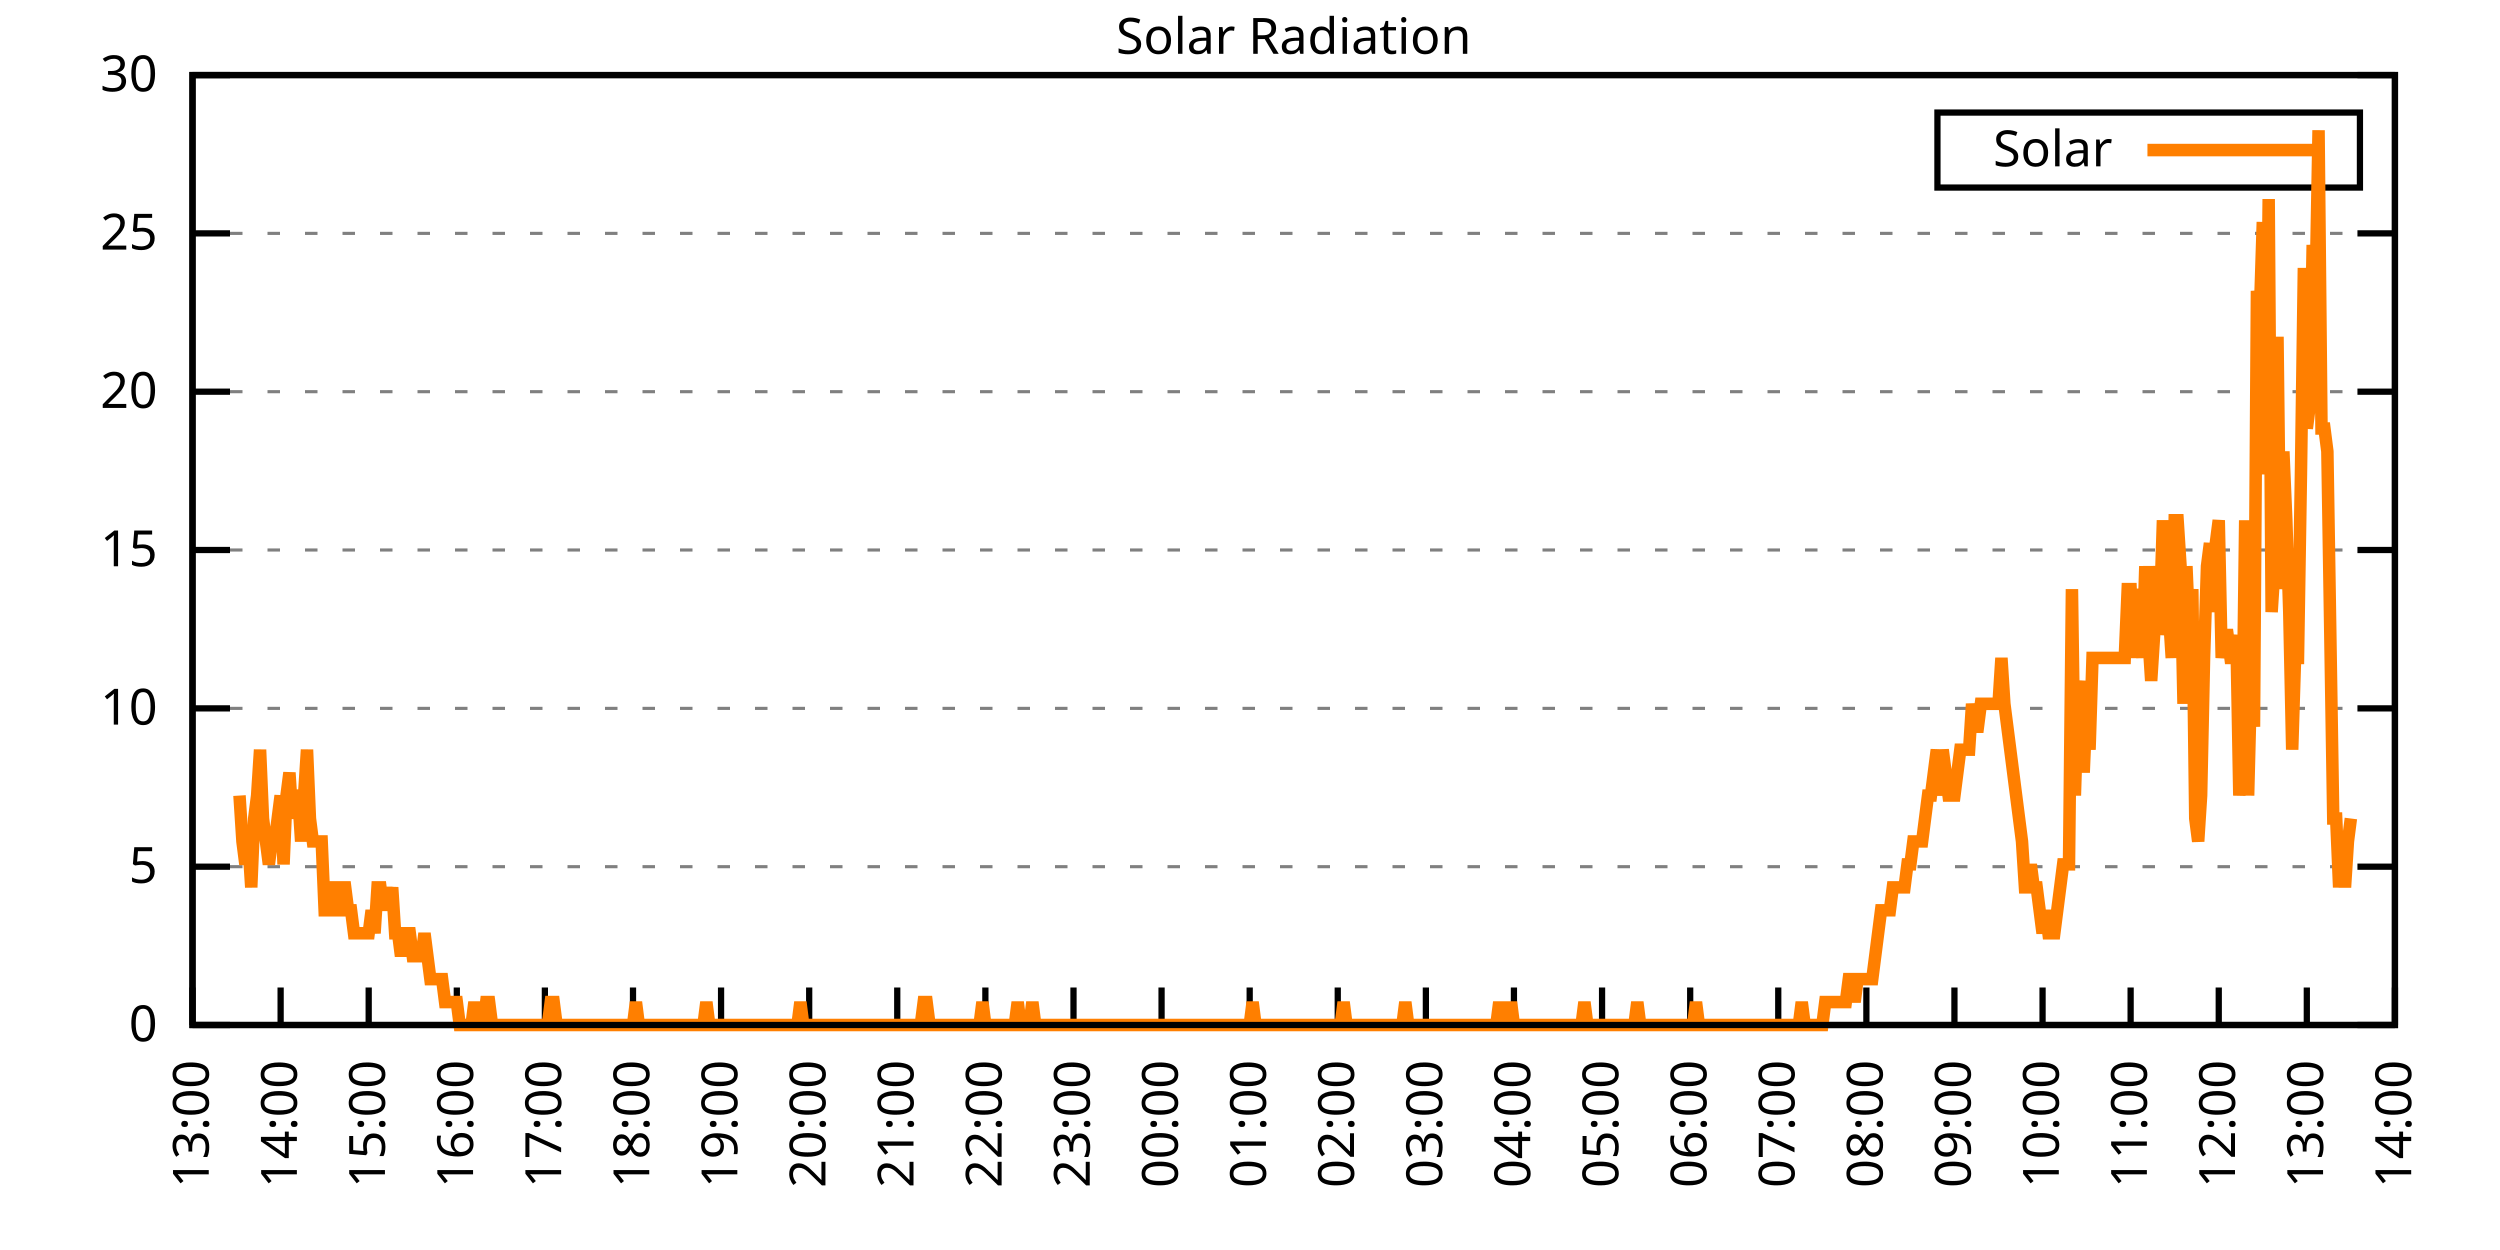
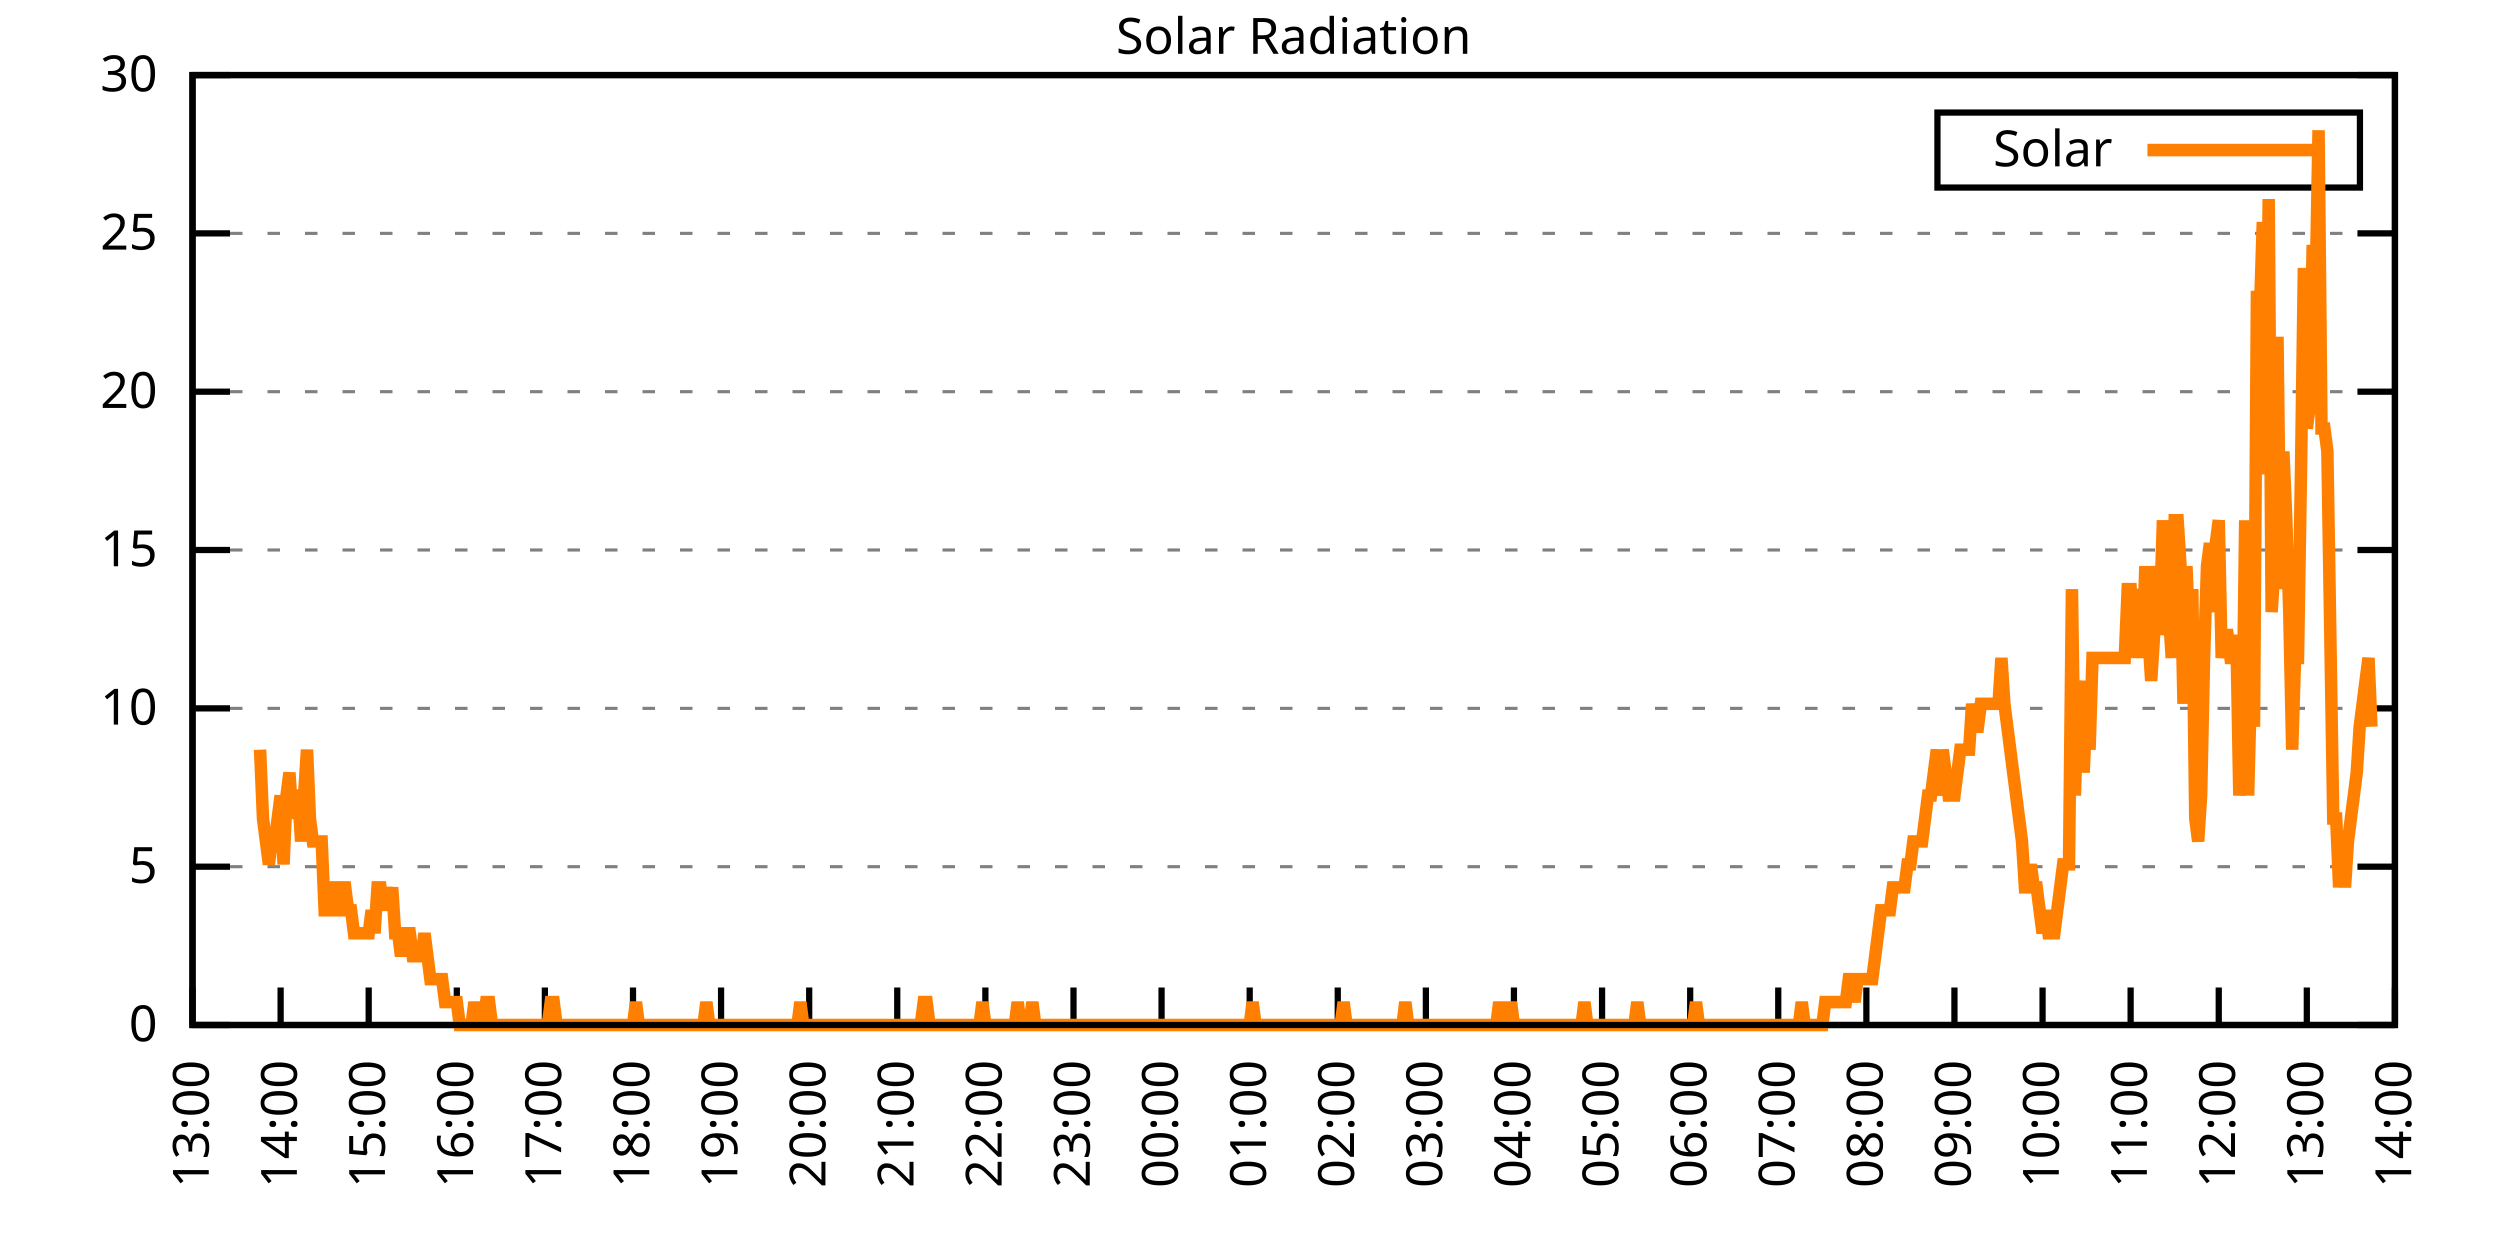
<svg xmlns="http://www.w3.org/2000/svg" xmlns:xlink="http://www.w3.org/1999/xlink" width="400" height="200" viewBox="0 0 400 200">
  <g id="gnuplot_canvas">
    <rect x="0" y="0" width="400" height="200" fill="none" />
    <defs>
      <circle id="gpDot" r="0.5" stroke-width="0.5" stroke="currentColor" />
      <path id="gpPt0" stroke-width="0.333" stroke="currentColor" d="M-1,0 h2 M0,-1 v2" />
      <path id="gpPt1" stroke-width="0.333" stroke="currentColor" d="M-1,-1 L1,1 M1,-1 L-1,1" />
      <path id="gpPt2" stroke-width="0.333" stroke="currentColor" d="M-1,0 L1,0 M0,-1 L0,1 M-1,-1 L1,1 M-1,1 L1,-1" />
      <rect id="gpPt3" stroke-width="0.333" stroke="currentColor" x="-1" y="-1" width="2" height="2" />
      <rect id="gpPt4" stroke-width="0.333" stroke="currentColor" fill="currentColor" x="-1" y="-1" width="2" height="2" />
      <circle id="gpPt5" stroke-width="0.333" stroke="currentColor" cx="0" cy="0" r="1" />
      <use xlink:href="#gpPt5" id="gpPt6" fill="currentColor" stroke="none" />
      <path id="gpPt7" stroke-width="0.333" stroke="currentColor" d="M0,-1.33 L-1.33,0.67 L1.33,0.67 z" />
      <use xlink:href="#gpPt7" id="gpPt8" fill="currentColor" stroke="none" />
      <use xlink:href="#gpPt7" id="gpPt9" stroke="currentColor" transform="rotate(180)" />
      <use xlink:href="#gpPt9" id="gpPt10" fill="currentColor" stroke="none" />
      <use xlink:href="#gpPt3" id="gpPt11" stroke="currentColor" transform="rotate(45)" />
      <use xlink:href="#gpPt11" id="gpPt12" fill="currentColor" stroke="none" />
      <path id="gpPt13" stroke-width="0.333" stroke="currentColor" d="M0,1.330 L1.265,0.411 L0.782,-1.067 L-0.782,-1.076 L-1.265,0.411 z" />
      <use xlink:href="#gpPt13" id="gpPt14" fill="currentColor" stroke="none" />
      <filter id="textbox" filterUnits="objectBoundingBox" x="0" y="0" height="1" width="1">
        <feFlood flood-color="white" flood-opacity="1" result="bgnd" />
        <feComposite in="SourceGraphic" in2="bgnd" operator="atop" />
      </filter>
      <filter id="greybox" filterUnits="objectBoundingBox" x="0" y="0" height="1" width="1">
        <feFlood flood-color="lightgrey" flood-opacity="1" result="grey" />
        <feComposite in="SourceGraphic" in2="grey" operator="atop" />
      </filter>
    </defs>
    <g fill="none" color="white" stroke="currentColor" stroke-width="1.00" stroke-linecap="butt" stroke-linejoin="miter">
</g>
    <g fill="none" color="black" stroke="currentColor" stroke-width="1.00" stroke-linecap="butt" stroke-linejoin="miter">
      <g stroke="none" shape-rendering="crispEdges">
        <polygon fill="rgb(255, 255, 255)" points="30.80,164.00 383.18,164.00 383.18,12.02 30.80,12.02 " />
      </g>
    </g>
    <g fill="none" color="black" stroke="currentColor" stroke-width="1.00" stroke-linecap="butt" stroke-linejoin="miter">
</g>
    <g fill="none" color="black" stroke="black" stroke-width="0.50" stroke-linecap="butt" stroke-linejoin="miter">
</g>
    <g fill="none" color="gray" stroke="currentColor" stroke-width="0.50" stroke-linecap="butt" stroke-linejoin="miter">
      <path stroke="gray" stroke-dasharray="2,4" class="gridline" d="M30.80,164.00 L383.19,164.00  " />
    </g>
    <g fill="none" color="gray" stroke="gray" stroke-width="1.00" stroke-linecap="butt" stroke-linejoin="miter">
</g>
    <g fill="none" color="black" stroke="currentColor" stroke-width="1.00" stroke-linecap="butt" stroke-linejoin="miter">
      <path stroke="black" d="M30.80,164.00 L36.80,164.00 M383.19,164.00 L377.19,164.00  " />
      <g transform="translate(25.20,166.60)" stroke="none" fill="black" font-family="Sans" font-size="8.00" text-anchor="end">
        <text>
          <tspan font-family="Sans"> 0</tspan>
        </text>
      </g>
    </g>
    <g fill="none" color="black" stroke="currentColor" stroke-width="1.00" stroke-linecap="butt" stroke-linejoin="miter">
</g>
    <g fill="none" color="black" stroke="black" stroke-width="0.50" stroke-linecap="butt" stroke-linejoin="miter">
</g>
    <g fill="none" color="gray" stroke="currentColor" stroke-width="0.50" stroke-linecap="butt" stroke-linejoin="miter">
      <path stroke="gray" stroke-dasharray="2,4" class="gridline" d="M30.80,138.67 L383.19,138.67  " />
    </g>
    <g fill="none" color="gray" stroke="gray" stroke-width="1.00" stroke-linecap="butt" stroke-linejoin="miter">
</g>
    <g fill="none" color="black" stroke="currentColor" stroke-width="1.00" stroke-linecap="butt" stroke-linejoin="miter">
      <path stroke="black" d="M30.80,138.67 L36.80,138.67 M383.19,138.67 L377.19,138.67  " />
      <g transform="translate(25.20,141.27)" stroke="none" fill="black" font-family="Sans" font-size="8.00" text-anchor="end">
        <text>
          <tspan font-family="Sans"> 5</tspan>
        </text>
      </g>
    </g>
    <g fill="none" color="black" stroke="currentColor" stroke-width="1.00" stroke-linecap="butt" stroke-linejoin="miter">
</g>
    <g fill="none" color="black" stroke="black" stroke-width="0.50" stroke-linecap="butt" stroke-linejoin="miter">
</g>
    <g fill="none" color="gray" stroke="currentColor" stroke-width="0.50" stroke-linecap="butt" stroke-linejoin="miter">
      <path stroke="gray" stroke-dasharray="2,4" class="gridline" d="M30.80,113.34 L383.19,113.34  " />
    </g>
    <g fill="none" color="gray" stroke="gray" stroke-width="1.00" stroke-linecap="butt" stroke-linejoin="miter">
</g>
    <g fill="none" color="black" stroke="currentColor" stroke-width="1.00" stroke-linecap="butt" stroke-linejoin="miter">
      <path stroke="black" d="M30.80,113.34 L36.80,113.34 M383.19,113.34 L377.19,113.34  " />
      <g transform="translate(25.20,115.94)" stroke="none" fill="black" font-family="Sans" font-size="8.00" text-anchor="end">
        <text>
          <tspan font-family="Sans"> 10</tspan>
        </text>
      </g>
    </g>
    <g fill="none" color="black" stroke="currentColor" stroke-width="1.00" stroke-linecap="butt" stroke-linejoin="miter">
</g>
    <g fill="none" color="black" stroke="black" stroke-width="0.50" stroke-linecap="butt" stroke-linejoin="miter">
</g>
    <g fill="none" color="gray" stroke="currentColor" stroke-width="0.50" stroke-linecap="butt" stroke-linejoin="miter">
      <path stroke="gray" stroke-dasharray="2,4" class="gridline" d="M30.80,88.00 L383.19,88.00  " />
    </g>
    <g fill="none" color="gray" stroke="gray" stroke-width="1.00" stroke-linecap="butt" stroke-linejoin="miter">
</g>
    <g fill="none" color="black" stroke="currentColor" stroke-width="1.00" stroke-linecap="butt" stroke-linejoin="miter">
      <path stroke="black" d="M30.80,88.00 L36.80,88.00 M383.19,88.00 L377.19,88.00  " />
      <g transform="translate(25.20,90.60)" stroke="none" fill="black" font-family="Sans" font-size="8.00" text-anchor="end">
        <text>
          <tspan font-family="Sans"> 15</tspan>
        </text>
      </g>
    </g>
    <g fill="none" color="black" stroke="currentColor" stroke-width="1.00" stroke-linecap="butt" stroke-linejoin="miter">
</g>
    <g fill="none" color="black" stroke="black" stroke-width="0.50" stroke-linecap="butt" stroke-linejoin="miter">
</g>
    <g fill="none" color="gray" stroke="currentColor" stroke-width="0.50" stroke-linecap="butt" stroke-linejoin="miter">
      <path stroke="gray" stroke-dasharray="2,4" class="gridline" d="M30.80,62.67 L383.19,62.67  " />
    </g>
    <g fill="none" color="gray" stroke="gray" stroke-width="1.00" stroke-linecap="butt" stroke-linejoin="miter">
</g>
    <g fill="none" color="black" stroke="currentColor" stroke-width="1.00" stroke-linecap="butt" stroke-linejoin="miter">
      <path stroke="black" d="M30.80,62.67 L36.80,62.67 M383.19,62.67 L377.19,62.67  " />
      <g transform="translate(25.20,65.27)" stroke="none" fill="black" font-family="Sans" font-size="8.00" text-anchor="end">
        <text>
          <tspan font-family="Sans"> 20</tspan>
        </text>
      </g>
    </g>
    <g fill="none" color="black" stroke="currentColor" stroke-width="1.00" stroke-linecap="butt" stroke-linejoin="miter">
</g>
    <g fill="none" color="black" stroke="black" stroke-width="0.50" stroke-linecap="butt" stroke-linejoin="miter">
</g>
    <g fill="none" color="gray" stroke="currentColor" stroke-width="0.50" stroke-linecap="butt" stroke-linejoin="miter">
      <path stroke="gray" stroke-dasharray="2,4" class="gridline" d="M30.80,37.34 L383.19,37.34  " />
    </g>
    <g fill="none" color="gray" stroke="gray" stroke-width="1.00" stroke-linecap="butt" stroke-linejoin="miter">
</g>
    <g fill="none" color="black" stroke="currentColor" stroke-width="1.00" stroke-linecap="butt" stroke-linejoin="miter">
      <path stroke="black" d="M30.80,37.34 L36.80,37.34 M383.19,37.34 L377.19,37.34  " />
      <g transform="translate(25.20,39.94)" stroke="none" fill="black" font-family="Sans" font-size="8.00" text-anchor="end">
        <text>
          <tspan font-family="Sans"> 25</tspan>
        </text>
      </g>
    </g>
    <g fill="none" color="black" stroke="currentColor" stroke-width="1.00" stroke-linecap="butt" stroke-linejoin="miter">
</g>
    <g fill="none" color="black" stroke="black" stroke-width="0.50" stroke-linecap="butt" stroke-linejoin="miter">
</g>
    <g fill="none" color="gray" stroke="currentColor" stroke-width="0.50" stroke-linecap="butt" stroke-linejoin="miter">
      <path stroke="gray" stroke-dasharray="2,4" class="gridline" d="M30.80,12.01 L383.19,12.01  " />
    </g>
    <g fill="none" color="gray" stroke="gray" stroke-width="1.00" stroke-linecap="butt" stroke-linejoin="miter">
</g>
    <g fill="none" color="black" stroke="currentColor" stroke-width="1.00" stroke-linecap="butt" stroke-linejoin="miter">
      <path stroke="black" d="M30.80,12.01 L36.80,12.01 M383.19,12.01 L377.19,12.01  " />
      <g transform="translate(25.20,14.61)" stroke="none" fill="black" font-family="Sans" font-size="8.00" text-anchor="end">
        <text>
          <tspan font-family="Sans"> 30</tspan>
        </text>
      </g>
    </g>
    <g fill="none" color="black" stroke="currentColor" stroke-width="1.00" stroke-linecap="butt" stroke-linejoin="miter">
      <path stroke="black" d="M30.80,164.00 L30.80,158.00  " />
      <g transform="translate(33.40,169.60) rotate(270.00)" stroke="none" fill="black" font-family="Sans" font-size="8.00" text-anchor="end">
        <text>
          <tspan font-family="Sans">13:00</tspan>
        </text>
      </g>
    </g>
    <g fill="none" color="black" stroke="currentColor" stroke-width="1.00" stroke-linecap="butt" stroke-linejoin="miter">
      <path stroke="black" d="M44.90,164.00 L44.90,158.00  " />
      <g transform="translate(47.50,169.60) rotate(270.00)" stroke="none" fill="black" font-family="Sans" font-size="8.00" text-anchor="end">
        <text>
          <tspan font-family="Sans">14:00</tspan>
        </text>
      </g>
    </g>
    <g fill="none" color="black" stroke="currentColor" stroke-width="1.00" stroke-linecap="butt" stroke-linejoin="miter">
      <path stroke="black" d="M58.99,164.00 L58.99,158.00  " />
      <g transform="translate(61.59,169.60) rotate(270.00)" stroke="none" fill="black" font-family="Sans" font-size="8.00" text-anchor="end">
        <text>
          <tspan font-family="Sans">15:00</tspan>
        </text>
      </g>
    </g>
    <g fill="none" color="black" stroke="currentColor" stroke-width="1.00" stroke-linecap="butt" stroke-linejoin="miter">
      <path stroke="black" d="M73.09,164.00 L73.09,158.00  " />
      <g transform="translate(75.69,169.60) rotate(270.00)" stroke="none" fill="black" font-family="Sans" font-size="8.00" text-anchor="end">
        <text>
          <tspan font-family="Sans">16:00</tspan>
        </text>
      </g>
    </g>
    <g fill="none" color="black" stroke="currentColor" stroke-width="1.00" stroke-linecap="butt" stroke-linejoin="miter">
      <path stroke="black" d="M87.18,164.00 L87.18,158.00  " />
      <g transform="translate(89.78,169.60) rotate(270.00)" stroke="none" fill="black" font-family="Sans" font-size="8.00" text-anchor="end">
        <text>
          <tspan font-family="Sans">17:00</tspan>
        </text>
      </g>
    </g>
    <g fill="none" color="black" stroke="currentColor" stroke-width="1.00" stroke-linecap="butt" stroke-linejoin="miter">
      <path stroke="black" d="M101.28,164.00 L101.28,158.00  " />
      <g transform="translate(103.88,169.60) rotate(270.00)" stroke="none" fill="black" font-family="Sans" font-size="8.00" text-anchor="end">
        <text>
          <tspan font-family="Sans">18:00</tspan>
        </text>
      </g>
    </g>
    <g fill="none" color="black" stroke="currentColor" stroke-width="1.00" stroke-linecap="butt" stroke-linejoin="miter">
      <path stroke="black" d="M115.37,164.00 L115.37,158.00  " />
      <g transform="translate(117.97,169.60) rotate(270.00)" stroke="none" fill="black" font-family="Sans" font-size="8.00" text-anchor="end">
        <text>
          <tspan font-family="Sans">19:00</tspan>
        </text>
      </g>
    </g>
    <g fill="none" color="black" stroke="currentColor" stroke-width="1.00" stroke-linecap="butt" stroke-linejoin="miter">
      <path stroke="black" d="M129.47,164.00 L129.47,158.00  " />
      <g transform="translate(132.07,169.60) rotate(270.00)" stroke="none" fill="black" font-family="Sans" font-size="8.00" text-anchor="end">
        <text>
          <tspan font-family="Sans">20:00</tspan>
        </text>
      </g>
    </g>
    <g fill="none" color="black" stroke="currentColor" stroke-width="1.00" stroke-linecap="butt" stroke-linejoin="miter">
      <path stroke="black" d="M143.56,164.00 L143.56,158.00  " />
      <g transform="translate(146.16,169.60) rotate(270.00)" stroke="none" fill="black" font-family="Sans" font-size="8.00" text-anchor="end">
        <text>
          <tspan font-family="Sans">21:00</tspan>
        </text>
      </g>
    </g>
    <g fill="none" color="black" stroke="currentColor" stroke-width="1.00" stroke-linecap="butt" stroke-linejoin="miter">
      <path stroke="black" d="M157.66,164.00 L157.66,158.00  " />
      <g transform="translate(160.26,169.60) rotate(270.00)" stroke="none" fill="black" font-family="Sans" font-size="8.00" text-anchor="end">
        <text>
          <tspan font-family="Sans">22:00</tspan>
        </text>
      </g>
    </g>
    <g fill="none" color="black" stroke="currentColor" stroke-width="1.00" stroke-linecap="butt" stroke-linejoin="miter">
      <path stroke="black" d="M171.76,164.00 L171.76,158.00  " />
      <g transform="translate(174.36,169.60) rotate(270.00)" stroke="none" fill="black" font-family="Sans" font-size="8.00" text-anchor="end">
        <text>
          <tspan font-family="Sans">23:00</tspan>
        </text>
      </g>
    </g>
    <g fill="none" color="black" stroke="currentColor" stroke-width="1.00" stroke-linecap="butt" stroke-linejoin="miter">
      <path stroke="black" d="M185.85,164.00 L185.85,158.00  " />
      <g transform="translate(188.45,169.60) rotate(270.00)" stroke="none" fill="black" font-family="Sans" font-size="8.00" text-anchor="end">
        <text>
          <tspan font-family="Sans">00:00</tspan>
        </text>
      </g>
    </g>
    <g fill="none" color="black" stroke="currentColor" stroke-width="1.00" stroke-linecap="butt" stroke-linejoin="miter">
      <path stroke="black" d="M199.95,164.00 L199.95,158.00  " />
      <g transform="translate(202.55,169.60) rotate(270.00)" stroke="none" fill="black" font-family="Sans" font-size="8.00" text-anchor="end">
        <text>
          <tspan font-family="Sans">01:00</tspan>
        </text>
      </g>
    </g>
    <g fill="none" color="black" stroke="currentColor" stroke-width="1.00" stroke-linecap="butt" stroke-linejoin="miter">
      <path stroke="black" d="M214.04,164.00 L214.04,158.00  " />
      <g transform="translate(216.64,169.60) rotate(270.00)" stroke="none" fill="black" font-family="Sans" font-size="8.00" text-anchor="end">
        <text>
          <tspan font-family="Sans">02:00</tspan>
        </text>
      </g>
    </g>
    <g fill="none" color="black" stroke="currentColor" stroke-width="1.00" stroke-linecap="butt" stroke-linejoin="miter">
      <path stroke="black" d="M228.14,164.00 L228.14,158.00  " />
      <g transform="translate(230.74,169.60) rotate(270.00)" stroke="none" fill="black" font-family="Sans" font-size="8.00" text-anchor="end">
        <text>
          <tspan font-family="Sans">03:00</tspan>
        </text>
      </g>
    </g>
    <g fill="none" color="black" stroke="currentColor" stroke-width="1.00" stroke-linecap="butt" stroke-linejoin="miter">
      <path stroke="black" d="M242.23,164.00 L242.23,158.00  " />
      <g transform="translate(244.83,169.60) rotate(270.00)" stroke="none" fill="black" font-family="Sans" font-size="8.00" text-anchor="end">
        <text>
          <tspan font-family="Sans">04:00</tspan>
        </text>
      </g>
    </g>
    <g fill="none" color="black" stroke="currentColor" stroke-width="1.00" stroke-linecap="butt" stroke-linejoin="miter">
      <path stroke="black" d="M256.33,164.00 L256.33,158.00  " />
      <g transform="translate(258.93,169.60) rotate(270.00)" stroke="none" fill="black" font-family="Sans" font-size="8.00" text-anchor="end">
        <text>
          <tspan font-family="Sans">05:00</tspan>
        </text>
      </g>
    </g>
    <g fill="none" color="black" stroke="currentColor" stroke-width="1.00" stroke-linecap="butt" stroke-linejoin="miter">
      <path stroke="black" d="M270.43,164.00 L270.43,158.00  " />
      <g transform="translate(273.03,169.60) rotate(270.00)" stroke="none" fill="black" font-family="Sans" font-size="8.00" text-anchor="end">
        <text>
          <tspan font-family="Sans">06:00</tspan>
        </text>
      </g>
    </g>
    <g fill="none" color="black" stroke="currentColor" stroke-width="1.00" stroke-linecap="butt" stroke-linejoin="miter">
      <path stroke="black" d="M284.52,164.00 L284.52,158.00  " />
      <g transform="translate(287.12,169.60) rotate(270.00)" stroke="none" fill="black" font-family="Sans" font-size="8.00" text-anchor="end">
        <text>
          <tspan font-family="Sans">07:00</tspan>
        </text>
      </g>
    </g>
    <g fill="none" color="black" stroke="currentColor" stroke-width="1.00" stroke-linecap="butt" stroke-linejoin="miter">
      <path stroke="black" d="M298.62,164.00 L298.62,158.00  " />
      <g transform="translate(301.22,169.60) rotate(270.00)" stroke="none" fill="black" font-family="Sans" font-size="8.00" text-anchor="end">
        <text>
          <tspan font-family="Sans">08:00</tspan>
        </text>
      </g>
    </g>
    <g fill="none" color="black" stroke="currentColor" stroke-width="1.00" stroke-linecap="butt" stroke-linejoin="miter">
      <path stroke="black" d="M312.71,164.00 L312.71,158.00  " />
      <g transform="translate(315.31,169.60) rotate(270.00)" stroke="none" fill="black" font-family="Sans" font-size="8.00" text-anchor="end">
        <text>
          <tspan font-family="Sans">09:00</tspan>
        </text>
      </g>
    </g>
    <g fill="none" color="black" stroke="currentColor" stroke-width="1.00" stroke-linecap="butt" stroke-linejoin="miter">
      <path stroke="black" d="M326.81,164.00 L326.81,158.00  " />
      <g transform="translate(329.41,169.60) rotate(270.00)" stroke="none" fill="black" font-family="Sans" font-size="8.00" text-anchor="end">
        <text>
          <tspan font-family="Sans">10:00</tspan>
        </text>
      </g>
    </g>
    <g fill="none" color="black" stroke="currentColor" stroke-width="1.00" stroke-linecap="butt" stroke-linejoin="miter">
      <path stroke="black" d="M340.90,164.00 L340.90,158.00  " />
      <g transform="translate(343.50,169.60) rotate(270.00)" stroke="none" fill="black" font-family="Sans" font-size="8.00" text-anchor="end">
        <text>
          <tspan font-family="Sans">11:00</tspan>
        </text>
      </g>
    </g>
    <g fill="none" color="black" stroke="currentColor" stroke-width="1.00" stroke-linecap="butt" stroke-linejoin="miter">
      <path stroke="black" d="M355.00,164.00 L355.00,158.00  " />
      <g transform="translate(357.60,169.60) rotate(270.00)" stroke="none" fill="black" font-family="Sans" font-size="8.00" text-anchor="end">
        <text>
          <tspan font-family="Sans">12:00</tspan>
        </text>
      </g>
    </g>
    <g fill="none" color="black" stroke="currentColor" stroke-width="1.00" stroke-linecap="butt" stroke-linejoin="miter">
      <path stroke="black" d="M369.09,164.00 L369.09,158.00  " />
      <g transform="translate(371.69,169.60) rotate(270.00)" stroke="none" fill="black" font-family="Sans" font-size="8.00" text-anchor="end">
        <text>
          <tspan font-family="Sans">13:00</tspan>
        </text>
      </g>
    </g>
    <g fill="none" color="black" stroke="currentColor" stroke-width="1.00" stroke-linecap="butt" stroke-linejoin="miter">
      <path stroke="black" d="M383.19,164.00 L383.19,158.00  " />
      <g transform="translate(385.79,169.60) rotate(270.00)" stroke="none" fill="black" font-family="Sans" font-size="8.00" text-anchor="end">
        <text>
          <tspan font-family="Sans">14:00</tspan>
        </text>
      </g>
    </g>
    <g fill="none" color="black" stroke="currentColor" stroke-width="1.00" stroke-linecap="butt" stroke-linejoin="miter">
</g>
    <g fill="none" color="black" stroke="currentColor" stroke-width="1.00" stroke-linecap="butt" stroke-linejoin="miter">
      <path stroke="black" d="M30.80,12.01 L30.80,164.00 L383.19,164.00 L383.19,12.01 L30.80,12.01 Z  " />
    </g>
    <g fill="none" color="black" stroke="currentColor" stroke-width="1.00" stroke-linecap="butt" stroke-linejoin="miter">
</g>
    <g fill="none" color="black" stroke="currentColor" stroke-width="1.00" stroke-linecap="butt" stroke-linejoin="miter">
      <path stroke="black" d="M309.99,30.01 L309.99,18.01 L377.59,18.01 L377.59,30.01 L309.99,30.01 Z  " />
    </g>
    <g id="Solar_Radiation_plot_1">
      <g fill="none" color="white" stroke="black" stroke-width="2.00" stroke-linecap="butt" stroke-linejoin="miter">
</g>
      <g fill="none" color="black" stroke="currentColor" stroke-width="2.00" stroke-linecap="butt" stroke-linejoin="miter">
        <g transform="translate(337.99,26.61)" stroke="none" fill="black" font-family="Sans" font-size="8.00" text-anchor="end">
          <text>
            <tspan font-family="Sans">Solar</tspan>
          </text>
        </g>
      </g>
      <g fill="none" color="black" stroke="currentColor" stroke-width="2.00" stroke-linecap="butt" stroke-linejoin="miter">
-         <path stroke="rgb(255, 127,   0)" d="M343.59,24.01 L371.99,24.01 M38.32,127.29 L38.79,134.63 L39.26,138.30 L39.73,134.63 L40.20,141.98 L40.67,130.96   L41.14,127.29 L41.61,119.95 L42.08,130.96 L42.55,134.63 L43.02,138.30 L43.49,134.63 L43.96,134.63 L44.43,130.96   L44.90,127.29 L45.37,138.30 L45.84,127.29 L46.31,123.62 L46.78,130.96 L47.24,127.29 L47.71,127.29 L48.18,134.63   L48.65,127.29 L49.12,119.95 L49.59,130.96 L50.06,134.63 L50.53,134.63 L51.00,134.63 L51.47,134.63 L51.94,145.65   L52.41,145.65 L52.88,141.98 L53.35,141.98 L53.82,145.65 L54.29,145.65 L54.76,141.98 L55.23,141.98 L55.70,145.65   L56.17,145.65 L56.64,149.32 L57.11,149.32 L57.58,149.32 L58.05,149.32 L58.52,149.32 L58.99,149.32 L59.46,145.65   L59.93,149.32 L60.40,141.98 L60.87,141.98 L61.34,145.65 L61.81,141.98 L62.28,145.65 L62.75,141.98 L63.22,149.32   L63.69,149.32 L64.16,152.99 L64.63,149.32 L65.10,149.32 L65.57,149.32 L66.04,152.99 L66.51,152.99 L66.98,152.99   L67.45,152.99 L67.92,149.32 L68.39,152.99 L68.86,156.66 L69.33,156.66 L69.80,156.66 L70.27,156.66 L70.74,156.66   L71.21,160.33 L71.68,160.33 L72.15,160.33 L72.62,160.33 L73.09,160.33 L73.56,164.00 L74.03,164.00 L74.50,164.00   L74.97,164.00 L75.44,164.00 L75.91,160.33 L76.38,164.00 L76.85,164.00 L77.32,164.00 L77.79,160.33 L78.26,160.33   L78.73,164.00 L79.19,164.00 L79.66,164.00 L80.13,164.00 L80.60,164.00 L81.07,164.00 L81.54,164.00 L82.01,164.00   L82.48,164.00 L82.95,164.00 L83.42,164.00 L83.89,164.00 L84.36,164.00 L84.83,164.00 L85.30,164.00 L85.77,164.00   L86.24,164.00 L86.71,164.00 L87.18,164.00 L87.65,164.00 L88.12,160.33 L88.59,160.33 L89.06,164.00 L89.53,164.00   L90.00,164.00 L90.47,164.00 L90.94,164.00 L91.41,164.00 L91.88,164.00 L92.35,164.00 L92.82,164.00 L93.29,164.00   L93.76,164.00 L94.23,164.00 L94.70,164.00 L95.17,164.00 L95.64,164.00 L96.11,164.00 L96.58,164.00 L97.05,164.00   L97.52,164.00 L97.99,164.00 L98.46,164.00 L98.93,164.00 L99.40,164.00 L99.87,164.00 L100.34,164.00 L100.81,164.00   L101.28,164.00 L101.75,160.33 L102.22,164.00 L102.69,164.00 L103.16,164.00 L103.63,164.00 L104.10,164.00 L104.57,164.00   L105.04,164.00 L105.51,164.00 L105.98,164.00 L106.45,164.00 L106.92,164.00 L107.39,164.00 L107.86,164.00 L108.33,164.00   L108.80,164.00 L109.27,164.00 L109.74,164.00 L110.21,164.00 L110.68,164.00 L111.14,164.00 L111.61,164.00 L112.08,164.00   L112.55,164.00 L113.02,160.33 L113.49,164.00 L113.96,164.00 L114.43,164.00 L114.90,164.00 L115.37,164.00 L115.84,164.00   L116.31,164.00 L116.78,164.00 L117.25,164.00 L117.72,164.00 L118.19,164.00 L118.66,164.00 L119.13,164.00 L119.60,164.00   L120.07,164.00 L120.54,164.00 L121.01,164.00 L121.48,164.00 L121.95,164.00 L122.42,164.00 L122.89,164.00 L123.36,164.00   L123.83,164.00 L124.30,164.00 L124.77,164.00 L125.24,164.00 L125.71,164.00 L126.18,164.00 L126.65,164.00 L127.12,164.00   L127.59,164.00 L128.06,160.33 L128.53,164.00 L129.00,164.00 L129.47,164.00 L129.94,164.00 L130.41,164.00 L130.88,164.00   L131.35,164.00 L131.82,164.00 L132.29,164.00 L132.76,164.00 L133.23,164.00 L133.70,164.00 L134.17,164.00 L134.64,164.00   L135.11,164.00 L135.58,164.00 L136.05,164.00 L136.52,164.00 L136.99,164.00 L137.46,164.00 L137.93,164.00 L138.40,164.00   L138.87,164.00 L139.34,164.00 L139.81,164.00 L140.28,164.00 L140.75,164.00 L141.22,164.00 L141.69,164.00 L142.16,164.00   L142.63,164.00 L143.09,164.00 L143.56,164.00 L144.03,164.00 L144.50,164.00 L144.97,164.00 L145.44,164.00 L145.91,164.00   L146.38,164.00 L146.85,164.00 L147.32,164.00 L147.79,160.33 L148.26,160.33 L148.73,164.00 L149.20,164.00 L149.67,164.00   L150.14,164.00 L150.61,164.00 L151.08,164.00 L151.55,164.00 L152.02,164.00 L152.49,164.00 L152.96,164.00 L153.43,164.00   L153.90,164.00 L154.37,164.00 L154.84,164.00 L155.31,164.00 L155.78,164.00 L156.25,164.00 L156.72,164.00 L157.19,160.33   L157.66,164.00 L158.13,164.00 L158.60,164.00 L159.07,164.00 L159.54,164.00 L160.01,164.00 L160.48,164.00 L160.95,164.00   L161.42,164.00 L161.89,164.00 L162.36,164.00 L162.83,160.33 L163.30,164.00 L163.77,164.00 L164.24,164.00 L164.71,164.00   L165.18,160.33 L165.65,164.00 L166.12,164.00 L166.59,164.00 L167.06,164.00 L167.53,164.00 L168.00,164.00 L168.47,164.00   L168.94,164.00 L169.41,164.00 L169.88,164.00 L170.35,164.00 L170.82,164.00 L171.29,164.00 L171.76,164.00 L172.23,164.00   L172.70,164.00 L173.17,164.00 L173.64,164.00 L174.11,164.00 L174.58,164.00 L175.04,164.00 L175.51,164.00 L175.98,164.00   L176.45,164.00 L176.92,164.00 L177.39,164.00 L177.86,164.00 L178.33,164.00 L178.80,164.00 L179.27,164.00 L179.74,164.00   L180.21,164.00 L180.68,164.00 L181.15,164.00 L181.62,164.00 L182.09,164.00 L182.56,164.00 L183.03,164.00 L183.50,164.00   L183.97,164.00 L184.44,164.00 L184.91,164.00 L185.38,164.00 L185.85,164.00 L186.32,164.00 L186.79,164.00 L187.26,164.00   L187.73,164.00 L188.20,164.00 L188.67,164.00 L189.14,164.00 L189.61,164.00 L190.08,164.00 L190.55,164.00 L191.02,164.00   L191.49,164.00 L191.96,164.00 L192.43,164.00 L192.90,164.00 L193.37,164.00 L193.84,164.00 L194.31,164.00 L194.78,164.00   L195.25,164.00 L195.72,164.00 L196.19,164.00 L196.66,164.00 L197.13,164.00 L197.60,164.00 L198.07,164.00 L198.54,164.00   L199.01,164.00 L199.48,164.00 L199.95,164.00 L200.42,160.33 L200.89,164.00 L201.36,164.00 L201.83,164.00 L202.30,164.00   L202.77,164.00 L203.24,164.00 L203.71,164.00 L204.18,164.00 L204.65,164.00 L205.12,164.00 L205.59,164.00 L206.06,164.00   L206.53,164.00 L207.00,164.00 L207.46,164.00 L207.93,164.00 L208.40,164.00 L208.87,164.00 L209.34,164.00 L209.81,164.00   L210.28,164.00 L210.75,164.00 L211.22,164.00 L211.69,164.00 L212.16,164.00 L212.63,164.00 L213.10,164.00 L213.57,164.00   L214.04,164.00 L214.51,164.00 L214.98,160.33 L215.45,164.00 L215.92,164.00 L216.39,164.00 L216.86,164.00 L217.33,164.00   L217.80,164.00 L218.27,164.00 L218.74,164.00 L219.21,164.00 L219.68,164.00 L220.15,164.00 L220.62,164.00 L221.09,164.00   L221.56,164.00 L222.03,164.00 L222.50,164.00 L222.97,164.00 L223.44,164.00 L223.91,164.00 L224.38,164.00 L224.85,160.33   L225.32,164.00 L225.79,164.00 L226.26,164.00 L226.73,164.00 L227.20,164.00 L227.67,164.00 L228.14,164.00 L228.61,164.00   L229.08,164.00 L229.55,164.00 L230.02,164.00 L230.49,164.00 L230.96,164.00 L231.43,164.00 L231.90,164.00 L232.37,164.00   L232.84,164.00 L233.31,164.00 L233.78,164.00 L234.25,164.00 L234.72,164.00 L235.19,164.00 L235.66,164.00 L236.13,164.00   L236.60,164.00 L237.07,164.00 L237.54,164.00 L238.01,164.00 L238.48,164.00 L238.95,164.00 L239.41,164.00 L239.88,160.33   L240.35,164.00 L240.82,164.00 L241.29,164.00 L241.76,160.33 L242.23,164.00 L242.70,164.00 L243.17,164.00 L243.64,164.00   L244.11,164.00 L244.58,164.00 L245.05,164.00 L245.52,164.00 L245.99,164.00 L246.46,164.00 L246.93,164.00 L247.40,164.00   L247.87,164.00 L248.34,164.00 L248.81,164.00 L249.28,164.00 L249.75,164.00 L250.22,164.00 L250.69,164.00 L251.16,164.00   L251.63,164.00 L252.10,164.00 L252.57,164.00 L253.04,164.00 L253.51,160.33 L253.98,164.00 L254.45,164.00 L254.92,164.00   L255.39,164.00 L255.86,164.00 L256.33,164.00 L256.80,164.00 L257.27,164.00 L257.74,164.00 L258.21,164.00 L258.68,164.00   L259.15,164.00 L259.62,164.00 L260.09,164.00 L260.56,164.00 L261.03,164.00 L261.50,164.00 L261.97,160.33 L262.44,164.00   L262.91,164.00 L263.38,164.00 L263.85,164.00 L264.32,164.00 L264.79,164.00 L265.26,164.00 L265.73,164.00 L266.20,164.00   L266.67,164.00 L267.14,164.00 L267.61,164.00 L268.08,164.00 L268.55,164.00 L269.02,164.00 L269.49,164.00 L269.96,164.00   L270.43,164.00 L270.90,164.00 L271.36,160.33 L271.83,164.00 L272.30,164.00 L272.77,164.00 L273.24,164.00 L273.71,164.00   L274.18,164.00 L274.65,164.00 L275.12,164.00 L275.59,164.00 L276.06,164.00 L276.53,164.00 L277.00,164.00 L277.47,164.00   L277.94,164.00 L278.41,164.00 L278.88,164.00 L279.35,164.00 L279.82,164.00 L280.29,164.00 L280.76,164.00 L281.23,164.00   L281.70,164.00 L282.17,164.00 L282.64,164.00 L283.11,164.00 L283.58,164.00 L284.05,164.00 L284.52,164.00 L284.99,164.00   L285.46,164.00 L285.93,164.00 L286.40,164.00 L286.87,164.00 L287.34,164.00 L287.81,164.00 L288.28,160.33 L288.75,164.00   L289.22,164.00 L289.69,164.00 L290.16,164.00 L290.63,164.00 L291.10,164.00 L291.57,164.00 L292.04,160.33 L292.51,160.33   L292.98,160.33 L293.45,160.33 L293.92,160.33 L294.39,160.33 L294.86,160.33 L295.33,160.33 L295.80,156.66 L296.27,156.66   L296.74,160.33 L297.21,156.66 L297.68,156.66 L298.15,156.66 L298.62,156.66 L299.09,156.66 L299.56,156.66 L300.03,152.99   L300.50,149.32 L300.97,145.65 L301.44,145.65 L301.91,145.65 L302.38,145.65 L302.85,141.98 L303.31,141.98 L303.78,141.98   L304.25,141.98 L304.72,141.98 L305.19,138.30 L305.66,138.30 L306.13,134.63 L306.60,134.63 L307.07,134.63 L307.54,134.63   L308.01,130.96 L308.48,127.29 L308.95,127.29 L309.42,123.62 L309.89,119.95 L310.36,127.29 L310.83,119.95 L311.30,123.62   L311.77,127.29 L312.24,127.29 L312.71,127.29 L313.18,123.62 L313.65,119.95 L314.12,119.95 L314.59,119.95 L315.06,119.95   L315.53,112.61 L316.00,116.28 L316.47,116.28 L316.94,112.61 L317.41,112.61 L317.88,112.61 L318.35,112.61 L318.82,112.61   L319.29,112.61 L319.76,112.61 L320.23,105.27 L320.70,112.61 L321.17,116.28 L321.64,119.95 L322.11,123.62 L322.58,127.29   L323.05,130.96 L323.52,134.63 L323.99,141.98 L324.46,141.98 L324.93,138.30 L325.40,141.98 L325.87,141.98 L326.34,145.65   L326.81,149.32 L327.28,145.65 L327.75,149.32 L328.22,149.32 L328.69,149.32 L329.16,145.65 L329.63,141.98 L330.10,138.30   L330.57,138.30 L331.04,138.30 L331.51,94.26 L331.98,127.29 L332.45,112.61 L332.92,108.94 L333.39,123.62 L333.86,112.61   L334.33,119.95 L334.80,105.27 L335.26,105.27 L335.73,105.27 L336.20,105.27 L336.67,105.27 L337.14,105.27 L337.61,105.27   L338.08,105.27 L338.55,105.27 L339.02,105.27 L339.49,105.27 L339.96,105.27 L340.43,94.26 L340.90,94.26 L341.37,105.27   L341.84,94.26 L342.31,97.93 L342.78,105.27 L343.25,90.59 L343.72,101.60 L344.19,108.94 L344.66,101.60 L345.13,90.59   L345.60,97.93 L346.07,83.24 L346.54,101.60 L347.01,97.93 L347.48,105.27 L347.95,83.24 L348.42,83.24 L348.89,90.59   L349.36,112.61 L349.83,90.59 L350.30,101.60 L350.77,94.26 L351.24,130.96 L351.71,134.63 L352.18,127.29 L352.65,105.27   L353.12,90.59 L353.59,86.91 L354.06,97.93 L354.53,86.91 L355.00,83.24 L355.47,105.27 L355.94,101.60 L356.41,101.60   L356.88,105.27 L357.35,105.27 L357.82,101.60 L358.29,127.29 L358.76,119.95 L359.23,83.24 L359.70,127.29 L360.17,108.94   L360.64,116.28 L361.11,46.54 L361.58,50.21 L362.05,35.52 L362.52,75.90 L362.99,31.85 L363.46,97.93 L363.93,90.59   L364.40,53.88 L364.87,94.26 L365.34,72.23 L365.81,83.24 L366.28,97.93 L366.75,119.95 L367.21,105.27 L367.68,105.27   L368.15,75.90 L368.62,42.87 L369.09,68.56 L369.56,64.89 L370.03,39.19 L370.50,46.54 L370.97,20.84 L371.44,68.56   L371.91,68.56 L372.38,72.23 L372.85,101.60 L373.32,130.96 L373.79,130.96 L374.26,141.98 L374.73,134.63 L375.20,141.98   L375.67,134.63 L376.14,130.96  " />
+         <path stroke="rgb(255, 127,   0)" d="M343.59,24.01 L371.99,24.01 M41.61,119.95 L42.08,130.96 L42.55,134.63 L43.02,138.30 L43.49,134.63 L43.96,134.63   L44.43,130.96 L44.90,127.29 L45.37,138.30 L45.84,127.29 L46.31,123.62 L46.78,130.96 L47.24,127.29 L47.71,127.29   L48.18,134.63 L48.65,127.29 L49.12,119.95 L49.59,130.96 L50.06,134.63 L50.53,134.63 L51.00,134.63 L51.47,134.63   L51.94,145.65 L52.41,145.65 L52.88,141.98 L53.35,141.98 L53.82,145.65 L54.29,145.65 L54.76,141.98 L55.23,141.98   L55.70,145.65 L56.17,145.65 L56.64,149.32 L57.11,149.32 L57.58,149.32 L58.05,149.32 L58.52,149.32 L58.99,149.32   L59.46,145.65 L59.93,149.32 L60.40,141.98 L60.87,141.98 L61.34,145.65 L61.81,141.98 L62.28,145.65 L62.75,141.98   L63.22,149.32 L63.69,149.32 L64.16,152.99 L64.63,149.32 L65.10,149.32 L65.57,149.32 L66.04,152.99 L66.51,152.99   L66.98,152.99 L67.45,152.99 L67.92,149.32 L68.39,152.99 L68.86,156.66 L69.33,156.66 L69.80,156.66 L70.27,156.66   L70.74,156.66 L71.21,160.33 L71.68,160.33 L72.15,160.33 L72.62,160.33 L73.09,160.33 L73.56,164.00 L74.03,164.00   L74.50,164.00 L74.97,164.00 L75.44,164.00 L75.91,160.33 L76.38,164.00 L76.85,164.00 L77.32,164.00 L77.79,160.33   L78.26,160.33 L78.73,164.00 L79.19,164.00 L79.66,164.00 L80.13,164.00 L80.60,164.00 L81.07,164.00 L81.54,164.00   L82.01,164.00 L82.48,164.00 L82.95,164.00 L83.42,164.00 L83.89,164.00 L84.36,164.00 L84.83,164.00 L85.30,164.00   L85.77,164.00 L86.24,164.00 L86.71,164.00 L87.18,164.00 L87.65,164.00 L88.12,160.33 L88.59,160.33 L89.06,164.00   L89.53,164.00 L90.00,164.00 L90.47,164.00 L90.94,164.00 L91.41,164.00 L91.88,164.00 L92.35,164.00 L92.82,164.00   L93.29,164.00 L93.76,164.00 L94.23,164.00 L94.70,164.00 L95.17,164.00 L95.64,164.00 L96.11,164.00 L96.58,164.00   L97.05,164.00 L97.52,164.00 L97.99,164.00 L98.46,164.00 L98.93,164.00 L99.40,164.00 L99.87,164.00 L100.34,164.00   L100.81,164.00 L101.28,164.00 L101.75,160.33 L102.22,164.00 L102.69,164.00 L103.16,164.00 L103.63,164.00 L104.10,164.00   L104.57,164.00 L105.04,164.00 L105.51,164.00 L105.98,164.00 L106.45,164.00 L106.92,164.00 L107.39,164.00 L107.86,164.00   L108.33,164.00 L108.80,164.00 L109.27,164.00 L109.74,164.00 L110.21,164.00 L110.68,164.00 L111.14,164.00 L111.61,164.00   L112.08,164.00 L112.55,164.00 L113.02,160.33 L113.49,164.00 L113.96,164.00 L114.43,164.00 L114.90,164.00 L115.37,164.00   L115.84,164.00 L116.31,164.00 L116.78,164.00 L117.25,164.00 L117.72,164.00 L118.19,164.00 L118.66,164.00 L119.13,164.00   L119.60,164.00 L120.07,164.00 L120.54,164.00 L121.01,164.00 L121.48,164.00 L121.95,164.00 L122.42,164.00 L122.89,164.00   L123.36,164.00 L123.83,164.00 L124.30,164.00 L124.77,164.00 L125.24,164.00 L125.71,164.00 L126.18,164.00 L126.65,164.00   L127.12,164.00 L127.59,164.00 L128.06,160.33 L128.53,164.00 L129.00,164.00 L129.47,164.00 L129.94,164.00 L130.41,164.00   L130.88,164.00 L131.35,164.00 L131.82,164.00 L132.29,164.00 L132.76,164.00 L133.23,164.00 L133.70,164.00 L134.17,164.00   L134.64,164.00 L135.11,164.00 L135.58,164.00 L136.05,164.00 L136.52,164.00 L136.99,164.00 L137.46,164.00 L137.93,164.00   L138.40,164.00 L138.87,164.00 L139.34,164.00 L139.81,164.00 L140.28,164.00 L140.75,164.00 L141.22,164.00 L141.69,164.00   L142.16,164.00 L142.63,164.00 L143.09,164.00 L143.56,164.00 L144.03,164.00 L144.50,164.00 L144.97,164.00 L145.44,164.00   L145.91,164.00 L146.38,164.00 L146.85,164.00 L147.32,164.00 L147.79,160.33 L148.26,160.33 L148.73,164.00 L149.20,164.00   L149.67,164.00 L150.14,164.00 L150.61,164.00 L151.08,164.00 L151.55,164.00 L152.02,164.00 L152.49,164.00 L152.96,164.00   L153.43,164.00 L153.90,164.00 L154.37,164.00 L154.84,164.00 L155.31,164.00 L155.78,164.00 L156.25,164.00 L156.72,164.00   L157.19,160.33 L157.66,164.00 L158.13,164.00 L158.60,164.00 L159.07,164.00 L159.54,164.00 L160.01,164.00 L160.48,164.00   L160.95,164.00 L161.42,164.00 L161.89,164.00 L162.36,164.00 L162.83,160.33 L163.30,164.00 L163.77,164.00 L164.24,164.00   L164.71,164.00 L165.18,160.33 L165.65,164.00 L166.12,164.00 L166.59,164.00 L167.06,164.00 L167.53,164.00 L168.00,164.00   L168.47,164.00 L168.94,164.00 L169.41,164.00 L169.88,164.00 L170.35,164.00 L170.82,164.00 L171.29,164.00 L171.76,164.00   L172.23,164.00 L172.70,164.00 L173.17,164.00 L173.64,164.00 L174.11,164.00 L174.58,164.00 L175.04,164.00 L175.51,164.00   L175.98,164.00 L176.45,164.00 L176.92,164.00 L177.39,164.00 L177.86,164.00 L178.33,164.00 L178.80,164.00 L179.27,164.00   L179.74,164.00 L180.21,164.00 L180.68,164.00 L181.15,164.00 L181.62,164.00 L182.09,164.00 L182.56,164.00 L183.03,164.00   L183.50,164.00 L183.97,164.00 L184.44,164.00 L184.91,164.00 L185.38,164.00 L185.85,164.00 L186.32,164.00 L186.79,164.00   L187.26,164.00 L187.73,164.00 L188.20,164.00 L188.67,164.00 L189.14,164.00 L189.61,164.00 L190.08,164.00 L190.55,164.00   L191.02,164.00 L191.49,164.00 L191.96,164.00 L192.43,164.00 L192.90,164.00 L193.37,164.00 L193.84,164.00 L194.31,164.00   L194.78,164.00 L195.25,164.00 L195.72,164.00 L196.19,164.00 L196.66,164.00 L197.13,164.00 L197.60,164.00 L198.07,164.00   L198.54,164.00 L199.01,164.00 L199.48,164.00 L199.95,164.00 L200.42,160.33 L200.89,164.00 L201.36,164.00 L201.83,164.00   L202.30,164.00 L202.77,164.00 L203.24,164.00 L203.71,164.00 L204.18,164.00 L204.65,164.00 L205.12,164.00 L205.59,164.00   L206.06,164.00 L206.53,164.00 L207.00,164.00 L207.46,164.00 L207.93,164.00 L208.40,164.00 L208.87,164.00 L209.34,164.00   L209.81,164.00 L210.28,164.00 L210.75,164.00 L211.22,164.00 L211.69,164.00 L212.16,164.00 L212.63,164.00 L213.10,164.00   L213.57,164.00 L214.04,164.00 L214.51,164.00 L214.98,160.33 L215.45,164.00 L215.92,164.00 L216.39,164.00 L216.86,164.00   L217.33,164.00 L217.80,164.00 L218.27,164.00 L218.74,164.00 L219.21,164.00 L219.68,164.00 L220.15,164.00 L220.62,164.00   L221.09,164.00 L221.56,164.00 L222.03,164.00 L222.50,164.00 L222.97,164.00 L223.44,164.00 L223.91,164.00 L224.38,164.00   L224.85,160.33 L225.32,164.00 L225.79,164.00 L226.26,164.00 L226.73,164.00 L227.20,164.00 L227.67,164.00 L228.14,164.00   L228.61,164.00 L229.08,164.00 L229.55,164.00 L230.02,164.00 L230.49,164.00 L230.96,164.00 L231.43,164.00 L231.90,164.00   L232.37,164.00 L232.84,164.00 L233.31,164.00 L233.78,164.00 L234.25,164.00 L234.72,164.00 L235.19,164.00 L235.66,164.00   L236.13,164.00 L236.60,164.00 L237.07,164.00 L237.54,164.00 L238.01,164.00 L238.48,164.00 L238.95,164.00 L239.41,164.00   L239.88,160.33 L240.35,164.00 L240.82,164.00 L241.29,164.00 L241.76,160.33 L242.23,164.00 L242.70,164.00 L243.17,164.00   L243.64,164.00 L244.11,164.00 L244.58,164.00 L245.05,164.00 L245.52,164.00 L245.99,164.00 L246.46,164.00 L246.93,164.00   L247.40,164.00 L247.87,164.00 L248.34,164.00 L248.81,164.00 L249.28,164.00 L249.75,164.00 L250.22,164.00 L250.69,164.00   L251.16,164.00 L251.63,164.00 L252.10,164.00 L252.57,164.00 L253.04,164.00 L253.51,160.33 L253.98,164.00 L254.45,164.00   L254.92,164.00 L255.39,164.00 L255.86,164.00 L256.33,164.00 L256.80,164.00 L257.27,164.00 L257.74,164.00 L258.21,164.00   L258.68,164.00 L259.15,164.00 L259.62,164.00 L260.09,164.00 L260.56,164.00 L261.03,164.00 L261.50,164.00 L261.97,160.33   L262.44,164.00 L262.91,164.00 L263.38,164.00 L263.85,164.00 L264.32,164.00 L264.79,164.00 L265.26,164.00 L265.73,164.00   L266.20,164.00 L266.67,164.00 L267.14,164.00 L267.61,164.00 L268.08,164.00 L268.55,164.00 L269.02,164.00 L269.49,164.00   L269.96,164.00 L270.43,164.00 L270.90,164.00 L271.36,160.33 L271.83,164.00 L272.30,164.00 L272.77,164.00 L273.24,164.00   L273.71,164.00 L274.18,164.00 L274.65,164.00 L275.12,164.00 L275.59,164.00 L276.06,164.00 L276.53,164.00 L277.00,164.00   L277.47,164.00 L277.94,164.00 L278.41,164.00 L278.88,164.00 L279.35,164.00 L279.82,164.00 L280.29,164.00 L280.76,164.00   L281.23,164.00 L281.70,164.00 L282.17,164.00 L282.64,164.00 L283.11,164.00 L283.58,164.00 L284.05,164.00 L284.52,164.00   L284.99,164.00 L285.46,164.00 L285.93,164.00 L286.40,164.00 L286.87,164.00 L287.34,164.00 L287.81,164.00 L288.28,160.33   L288.75,164.00 L289.22,164.00 L289.69,164.00 L290.16,164.00 L290.63,164.00 L291.10,164.00 L291.57,164.00 L292.04,160.33   L292.51,160.33 L292.98,160.33 L293.45,160.33 L293.92,160.33 L294.39,160.33 L294.86,160.33 L295.33,160.33 L295.80,156.66   L296.27,156.66 L296.74,160.33 L297.21,156.66 L297.68,156.66 L298.15,156.66 L298.62,156.66 L299.09,156.66 L299.56,156.66   L300.03,152.99 L300.50,149.32 L300.97,145.65 L301.44,145.65 L301.91,145.65 L302.38,145.65 L302.85,141.98 L303.31,141.98   L303.78,141.98 L304.25,141.98 L304.72,141.98 L305.19,138.30 L305.66,138.30 L306.13,134.63 L306.60,134.63 L307.07,134.63   L307.54,134.63 L308.01,130.96 L308.48,127.29 L308.95,127.29 L309.42,123.62 L309.89,119.95 L310.36,127.29 L310.83,119.95   L311.30,123.62 L311.77,127.29 L312.24,127.29 L312.71,127.29 L313.18,123.62 L313.65,119.95 L314.12,119.95 L314.59,119.95   L315.06,119.95 L315.53,112.61 L316.00,116.28 L316.47,116.28 L316.94,112.61 L317.41,112.61 L317.88,112.61 L318.35,112.61   L318.82,112.61 L319.29,112.61 L319.76,112.61 L320.23,105.27 L320.70,112.61 L321.17,116.28 L321.64,119.95 L322.11,123.62   L322.58,127.29 L323.05,130.96 L323.52,134.63 L323.99,141.98 L324.46,141.98 L324.93,138.30 L325.40,141.98 L325.87,141.98   L326.34,145.65 L326.81,149.32 L327.28,145.65 L327.75,149.32 L328.22,149.32 L328.69,149.32 L329.16,145.65 L329.63,141.98   L330.10,138.30 L330.57,138.30 L331.04,138.30 L331.51,94.26 L331.98,127.29 L332.45,112.61 L332.92,108.94 L333.39,123.62   L333.86,112.61 L334.33,119.95 L334.80,105.27 L335.26,105.27 L335.73,105.27 L336.20,105.27 L336.67,105.27 L337.14,105.27   L337.61,105.27 L338.08,105.27 L338.55,105.27 L339.02,105.27 L339.49,105.27 L339.96,105.27 L340.43,94.26 L340.90,94.26   L341.37,105.27 L341.84,94.26 L342.31,97.93 L342.78,105.27 L343.25,90.59 L343.72,101.60 L344.19,108.94 L344.66,101.60   L345.13,90.59 L345.60,97.93 L346.07,83.24 L346.54,101.60 L347.01,97.93 L347.48,105.27 L347.95,83.24 L348.42,83.24   L348.89,90.59 L349.36,112.61 L349.83,90.59 L350.30,101.60 L350.77,94.26 L351.24,130.96 L351.71,134.63 L352.18,127.29   L352.65,105.27 L353.12,90.59 L353.59,86.91 L354.06,97.93 L354.53,86.91 L355.00,83.24 L355.47,105.27 L355.94,101.60   L356.41,101.60 L356.88,105.27 L357.35,105.27 L357.82,101.60 L358.29,127.29 L358.76,119.95 L359.23,83.24 L359.70,127.29   L360.17,108.94 L360.64,116.28 L361.11,46.54 L361.58,50.21 L362.05,35.52 L362.52,75.90 L362.99,31.85 L363.46,97.93   L363.93,90.59 L364.40,53.88 L364.87,94.26 L365.34,72.23 L365.81,83.24 L366.28,97.93 L366.75,119.95 L367.21,105.27   L367.68,105.27 L368.15,75.90 L368.62,42.87 L369.09,68.56 L369.56,64.89 L370.03,39.19 L370.50,46.54 L370.97,20.84   L371.44,68.56 L371.91,68.56 L372.38,72.23 L372.85,101.60 L373.32,130.96 L373.79,130.96 L374.26,141.98 L374.73,134.63   L375.20,141.98 L375.67,134.63 L376.14,130.96 L376.61,127.29 L377.08,123.62 L377.55,116.28 L378.02,112.61 L378.49,108.94   L378.96,105.27 L379.43,116.28  " />
      </g>
    </g>
    <g fill="none" color="black" stroke="currentColor" stroke-width="2.00" stroke-linecap="butt" stroke-linejoin="miter">
</g>
    <g fill="none" color="black" stroke="black" stroke-width="1.00" stroke-linecap="butt" stroke-linejoin="miter">
</g>
    <g fill="none" color="black" stroke="currentColor" stroke-width="1.00" stroke-linecap="butt" stroke-linejoin="miter">
      <path stroke="black" d="M30.80,12.01 L30.80,164.00 L383.19,164.00 L383.19,12.01 L30.80,12.01 Z  " />
      <g transform="translate(6.80,88.01) rotate(270.00)" stroke="none" fill="black" font-family="Sans" font-size="8.00" text-anchor="middle">
        <text />
      </g>
    </g>
    <g fill="none" color="black" stroke="currentColor" stroke-width="1.00" stroke-linecap="butt" stroke-linejoin="miter">
</g>
    <g fill="none" color="black" stroke="currentColor" stroke-width="1.00" stroke-linecap="butt" stroke-linejoin="miter">
      <g transform="translate(206.99,8.61)" stroke="none" fill="black" font-family="Sans" font-size="8.00" text-anchor="middle">
        <text>
          <tspan font-family="Sans">Solar Radiation</tspan>
        </text>
      </g>
    </g>
    <g fill="none" color="black" stroke="currentColor" stroke-width="1.00" stroke-linecap="butt" stroke-linejoin="miter">
</g>
  </g>
</svg>
